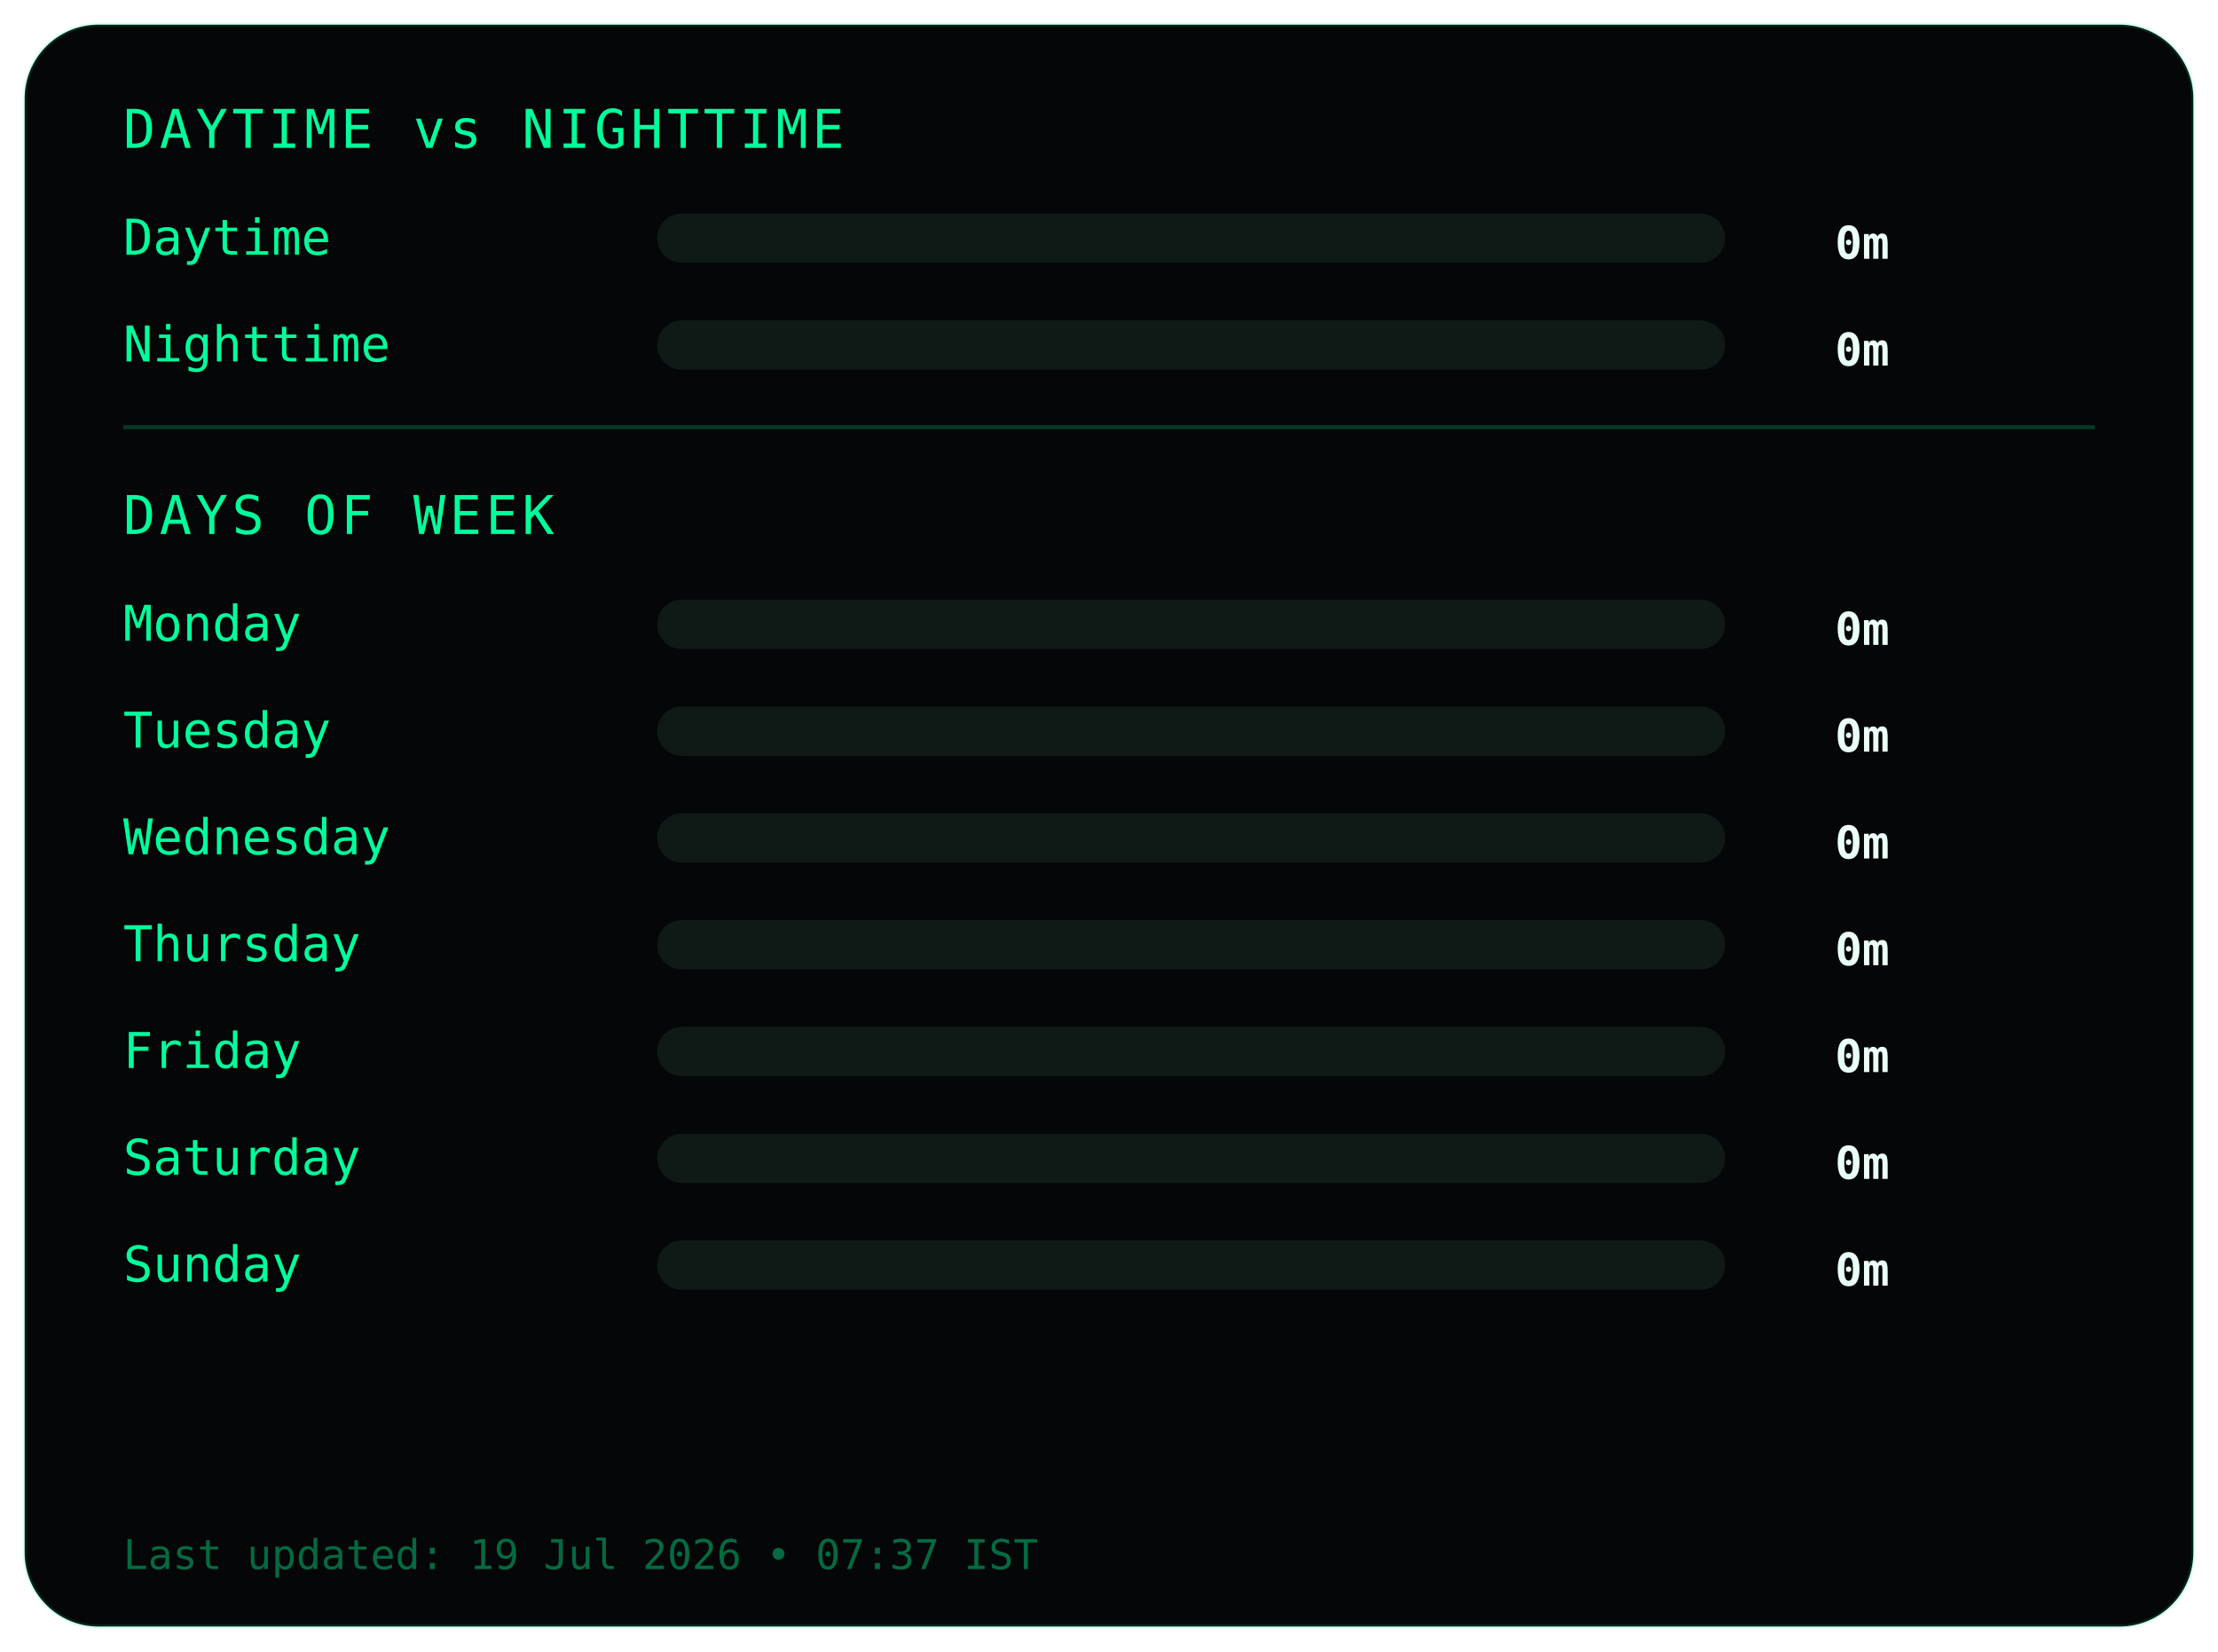
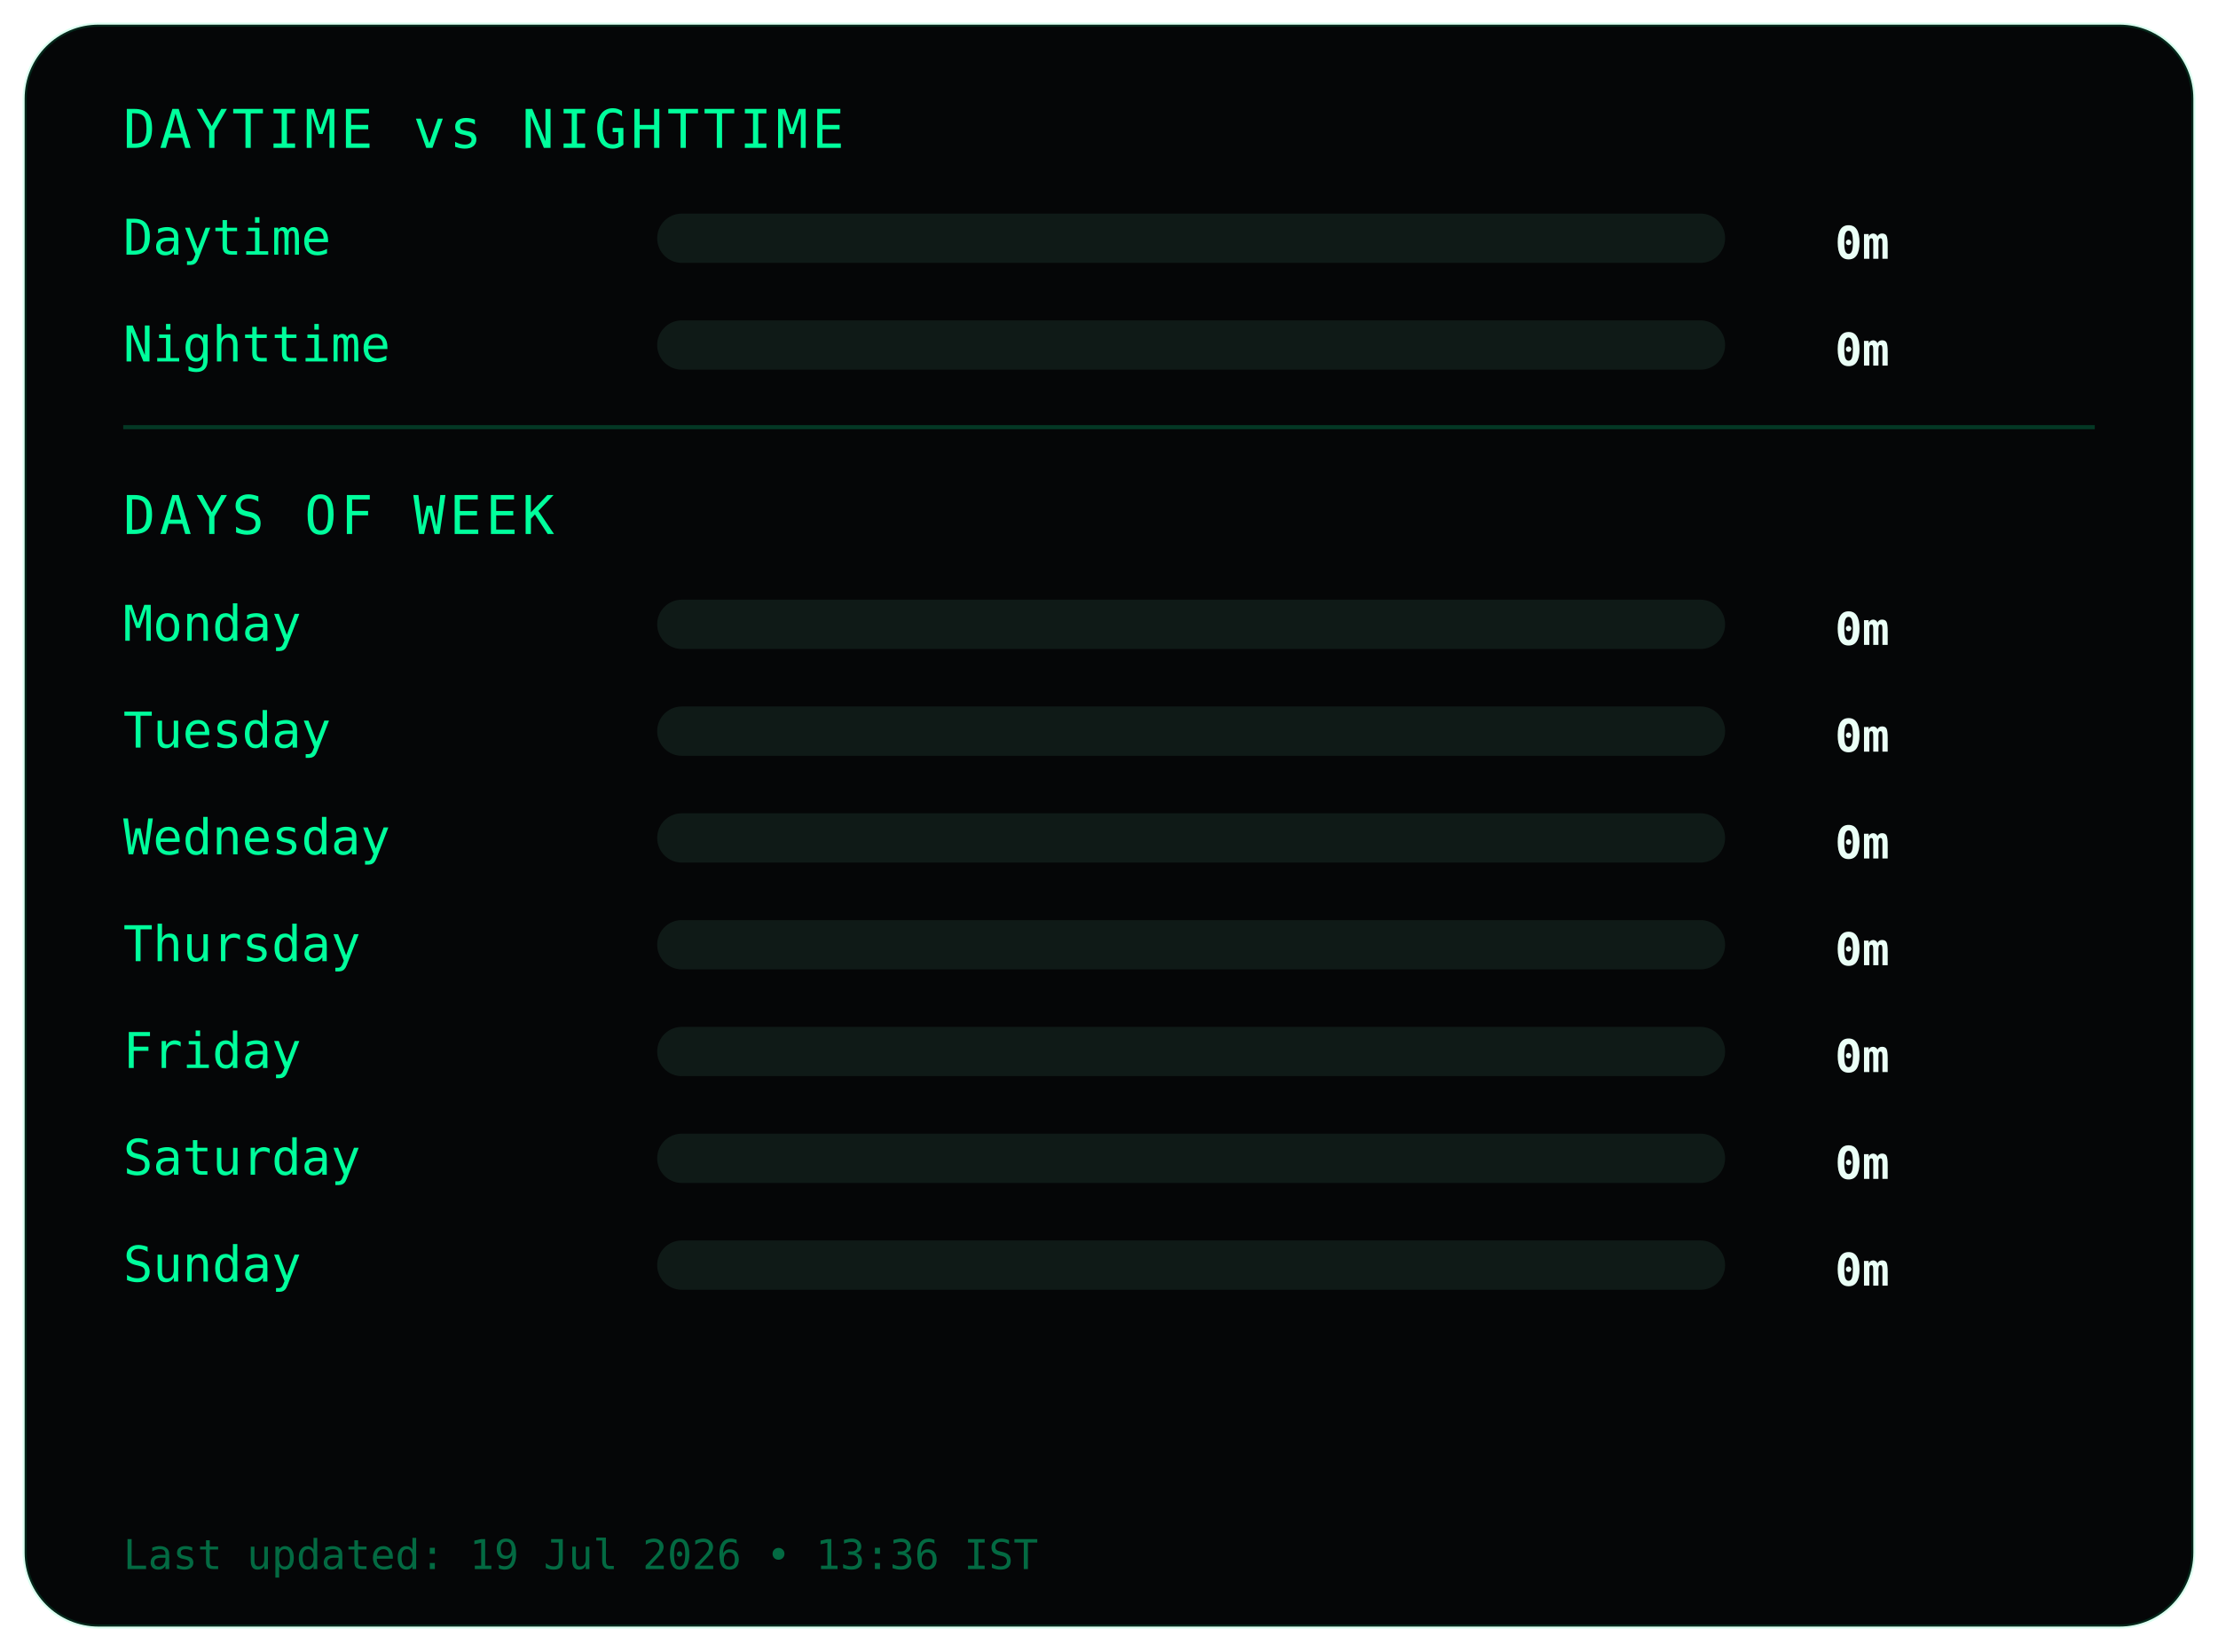
<svg xmlns="http://www.w3.org/2000/svg" width="540" height="402">
  <style>
.frame {
  fill:#050607;
  stroke:#00ff9c22;
  stroke-width:1;
}
.title {
  fill:#00ff9c;
  font-family:monospace;
  font-size:13px;
  letter-spacing:1px;
}
.label {
  fill:#00ff9c;
  font-family:monospace;
  font-size:12px;
}
.value {
  fill:#eafff6;
  font-family:monospace;
  font-size:11px;
  font-weight:bold;
  text-anchor:end;
}
.bar-bg { fill:#0f1a17; }
.bar { fill:#00ff9c; }
.divider { stroke:#00ff9c33; }
.footer {
  fill:#00ff9c66;
  font-family:monospace;
  font-size:10px;
}
</style>
  <rect class="frame" x="6" y="6" rx="18" width="528" height="390" />
  <text class="title" x="30" y="36">DAYTIME vs NIGHTTIME</text>
  <text class="label" x="30" y="62">Daytime</text>
  <rect class="bar-bg" x="160" y="52" width="260" height="12" rx="6" />
  <rect class="bar" x="160" y="52" width="0" height="12" rx="6" />
  <text class="value" x="460" y="63">0m</text>
  <text class="label" x="30" y="88">Nighttime</text>
  <rect class="bar-bg" x="160" y="78" width="260" height="12" rx="6" />
  <rect class="bar" x="160" y="78" width="0" height="12" rx="6" />
  <text class="value" x="460" y="89">0m</text>
  <line class="divider" x1="30" y1="104" x2="510" y2="104" />
  <text class="title" x="30" y="130">DAYS OF WEEK</text>
  <text class="label" x="30" y="156">Monday</text>
  <rect class="bar-bg" x="160" y="146" width="260" height="12" rx="6" />
  <rect class="bar" x="160" y="146" width="0" height="12" rx="6" />
  <text class="value" x="460" y="157">0m</text>
  <text class="label" x="30" y="182">Tuesday</text>
  <rect class="bar-bg" x="160" y="172" width="260" height="12" rx="6" />
  <rect class="bar" x="160" y="172" width="0" height="12" rx="6" />
  <text class="value" x="460" y="183">0m</text>
  <text class="label" x="30" y="208">Wednesday</text>
  <rect class="bar-bg" x="160" y="198" width="260" height="12" rx="6" />
  <rect class="bar" x="160" y="198" width="0" height="12" rx="6" />
  <text class="value" x="460" y="209">0m</text>
  <text class="label" x="30" y="234">Thursday</text>
  <rect class="bar-bg" x="160" y="224" width="260" height="12" rx="6" />
  <rect class="bar" x="160" y="224" width="0" height="12" rx="6" />
  <text class="value" x="460" y="235">0m</text>
  <text class="label" x="30" y="260">Friday</text>
  <rect class="bar-bg" x="160" y="250" width="260" height="12" rx="6" />
  <rect class="bar" x="160" y="250" width="0" height="12" rx="6" />
  <text class="value" x="460" y="261">0m</text>
  <text class="label" x="30" y="286">Saturday</text>
  <rect class="bar-bg" x="160" y="276" width="260" height="12" rx="6" />
  <rect class="bar" x="160" y="276" width="0" height="12" rx="6" />
  <text class="value" x="460" y="287">0m</text>
  <text class="label" x="30" y="312">Sunday</text>
  <rect class="bar-bg" x="160" y="302" width="260" height="12" rx="6" />
  <rect class="bar" x="160" y="302" width="0" height="12" rx="6" />
  <text class="value" x="460" y="313">0m</text>
  <text class="footer" x="30" y="382">
- Last updated: 19 Jul 2026 • 07:37 IST
+ Last updated: 19 Jul 2026 • 13:36 IST
</text>
</svg>
